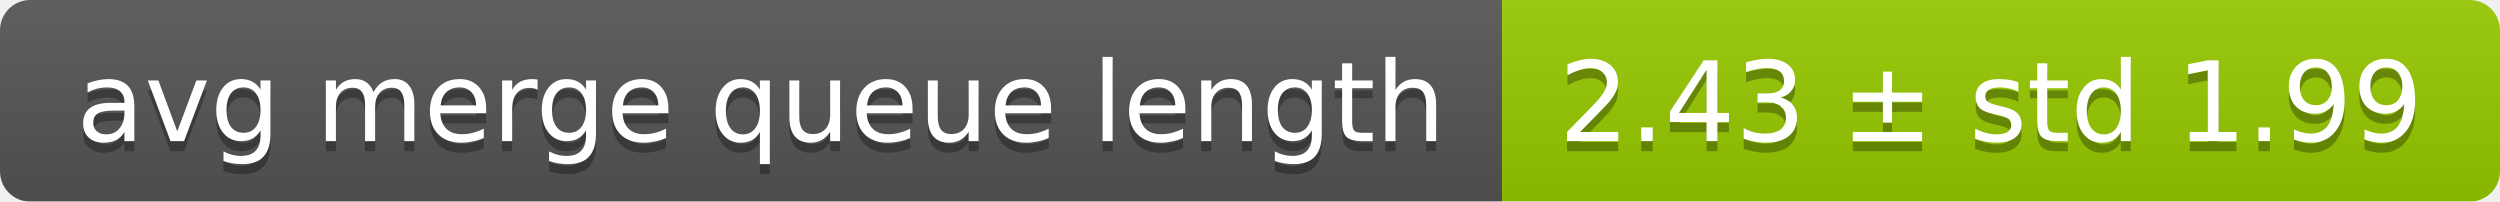
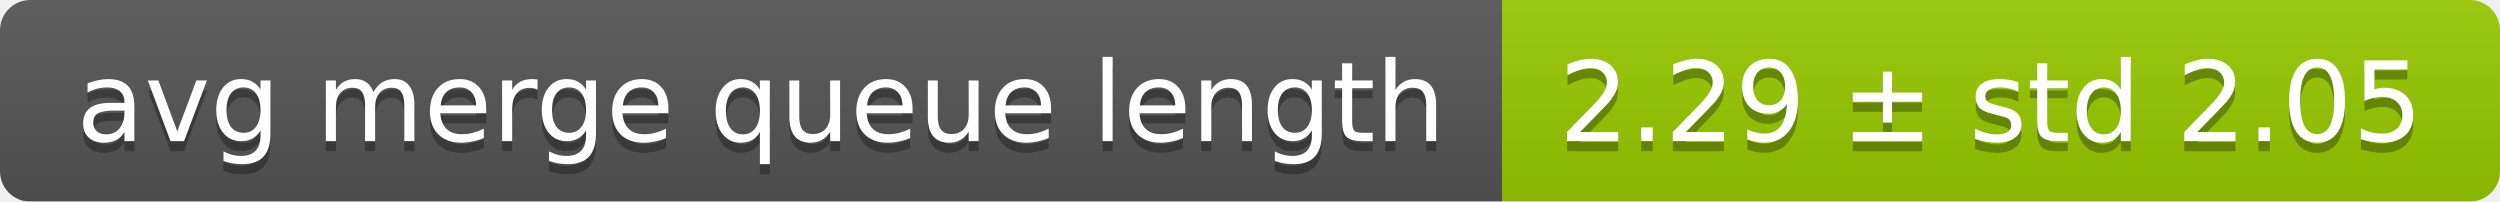
<svg xmlns="http://www.w3.org/2000/svg" width="248" height="20">
  <linearGradient id="smooth" x2="0" y2="100%">
    <stop offset="0" stop-color="#bbb" stop-opacity=".1" />
    <stop offset="1" stop-opacity=".1" />
  </linearGradient>
  <mask id="round">
    <rect width="248" height="20" rx="3" fill="#fff" />
  </mask>
  <g mask="url(#round)">
    <rect width="149" height="20" fill="#555" />
    <rect x="149" width="99" height="20" fill="#97ca00" />
    <rect width="248" height="20" fill="url(#smooth)" />
  </g>
  <g fill="#fff" text-anchor="middle" font-family="DejaVu Sans,Verdana,Geneva,sans-serif" font-size="11">
    <text x="75.5" y="15" fill="#010101" fill-opacity=".3">avg merge queue length</text>
    <text x="75.5" y="14">avg merge queue length</text>
-     <text x="197.5" y="15" fill="#010101" fill-opacity=".3">2.43 ± std 1.99</text>
-     <text x="197.5" y="14">2.43 ± std 1.99</text>
+     <text x="197.5" y="15" fill="#010101" fill-opacity=".3">2.29 ± std 2.05</text>
+     <text x="197.5" y="14">2.29 ± std 2.05</text>
  </g>
</svg>
